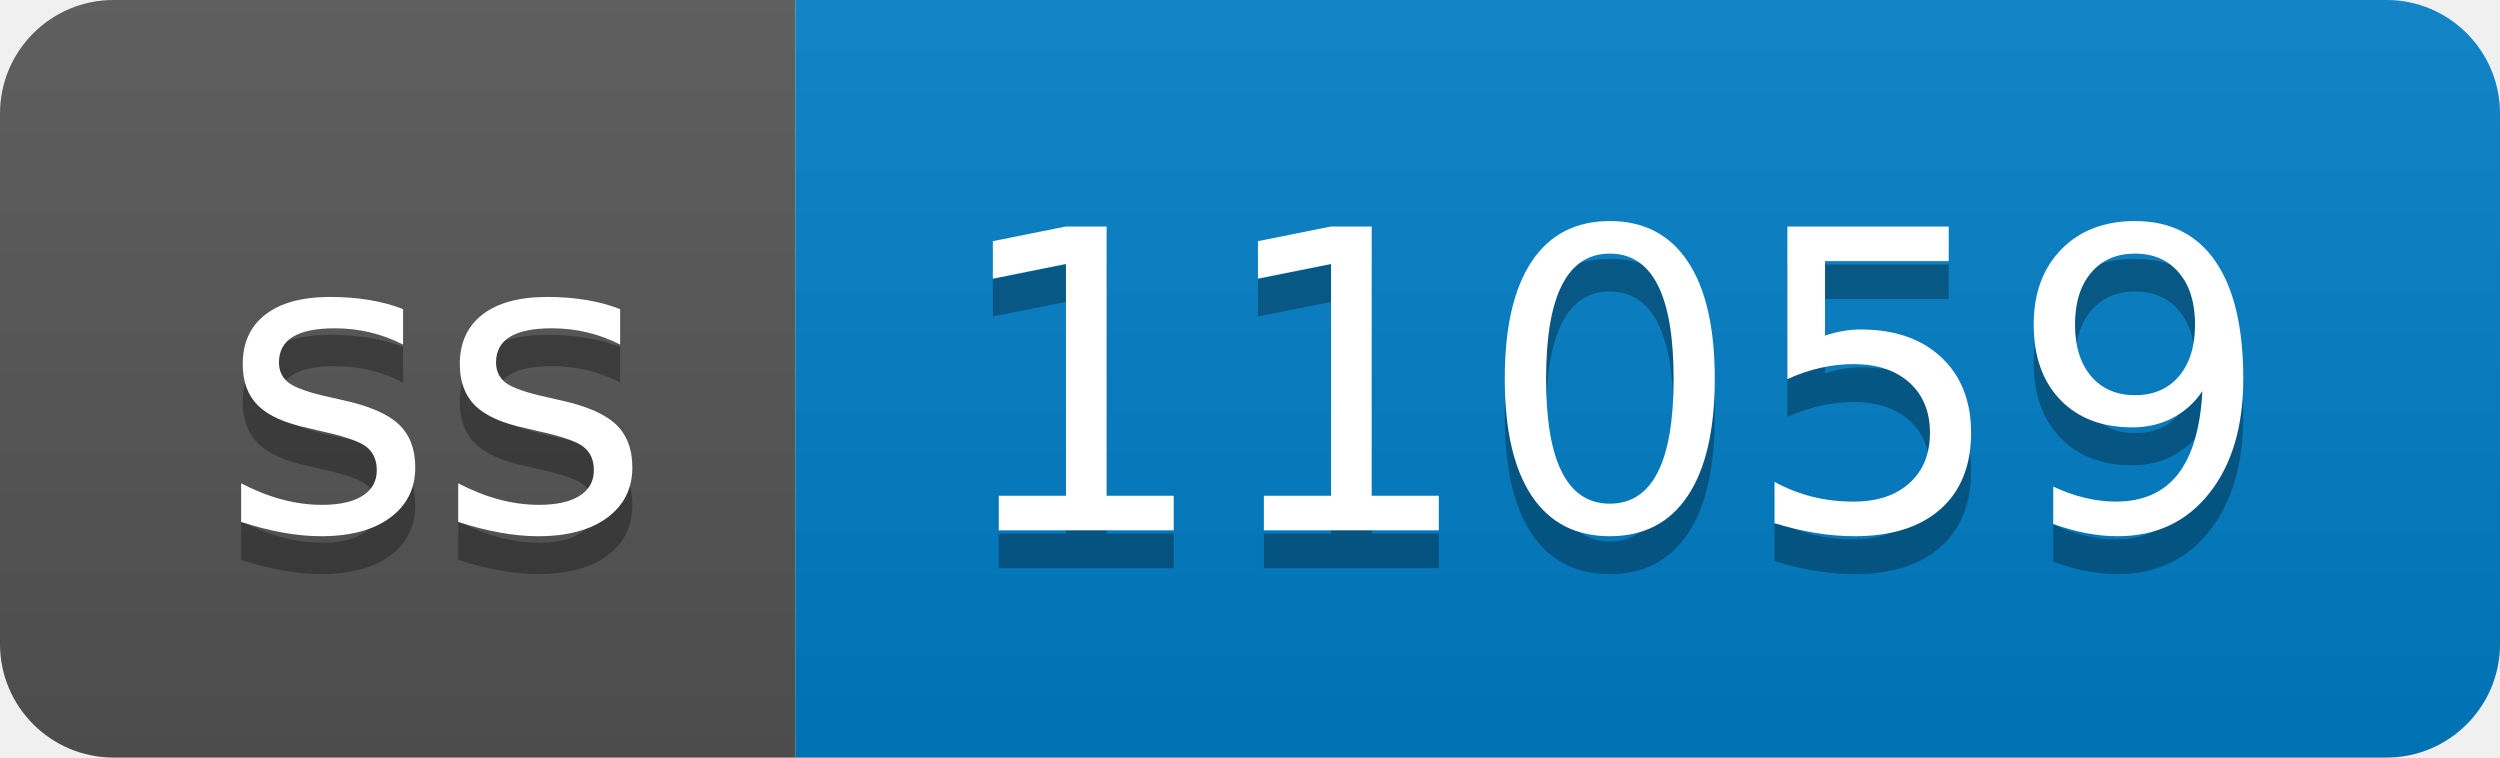
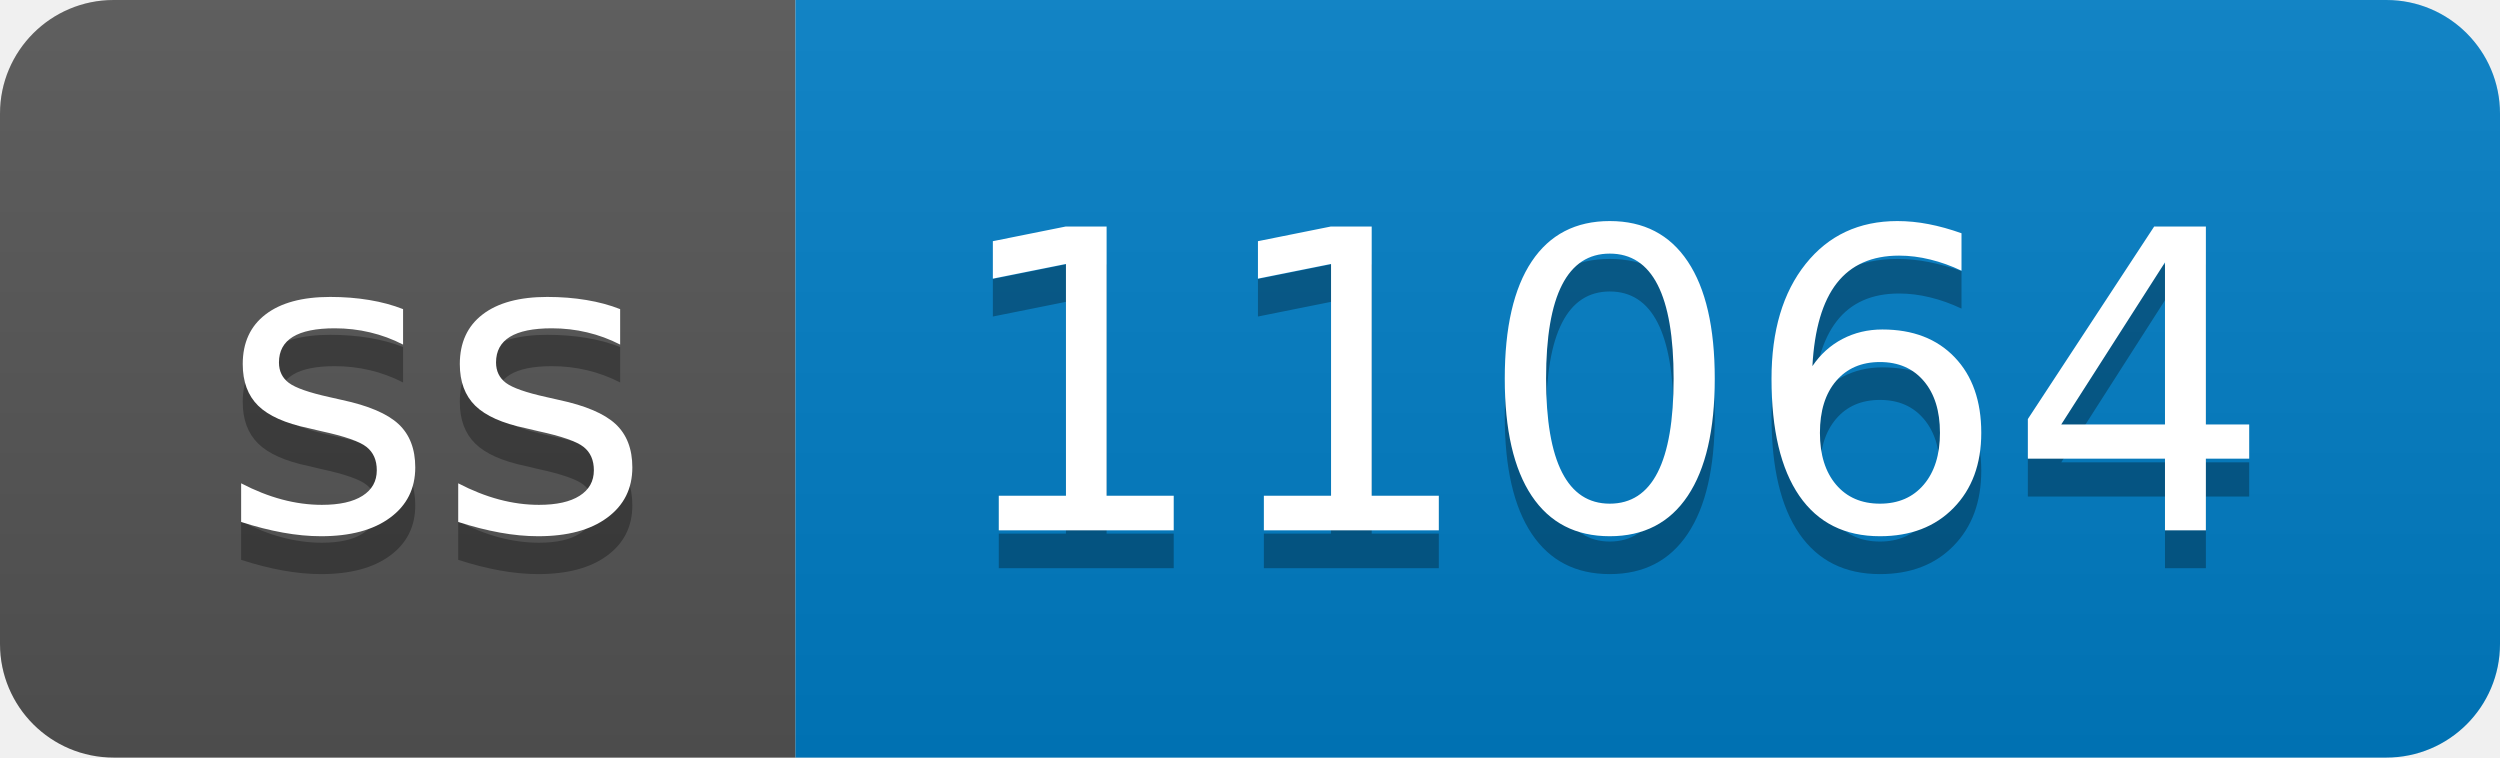
- <svg xmlns="http://www.w3.org/2000/svg" width="66" height="20" role="img" aria-label="ss: 11059">
+ <svg xmlns="http://www.w3.org/2000/svg" width="66" height="20" role="img" aria-label="ss: 11064">
  <linearGradient id="s" x2="0" y2="100%">
    <stop offset="0" stop-color="#bbb" stop-opacity=".1" />
    <stop offset="1" stop-opacity=".1" />
  </linearGradient>
  <clipPath id="r">
    <rect width="66" height="20" rx="3" fill="#fff" />
  </clipPath>
  <g clip-path="url(#r)">
    <rect width="21" height="20" fill="#555" />
    <rect x="21" width="45" height="20" fill="#007ec6" />
    <rect width="66" height="20" fill="url(#s)" />
  </g>
  <g fill="#fff" text-anchor="middle" font-family="Verdana,Geneva,DejaVu Sans,sans-serif" text-rendering="geometricPrecision" font-size="110">
    <text aria-hidden="true" x="115" y="150" fill="#010101" fill-opacity=".3" transform="scale(.1)" textLength="110">ss</text>
    <text x="115" y="140" transform="scale(.1)" fill="#fff" textLength="110">ss</text>
-     <text aria-hidden="true" x="425" y="150" fill="#010101" fill-opacity=".3" transform="scale(.1)" textLength="350">11059</text>
-     <text x="425" y="140" transform="scale(.1)" fill="#fff" textLength="350">11059</text>
+     <text aria-hidden="true" x="425" y="150" fill="#010101" fill-opacity=".3" transform="scale(.1)" textLength="350">11064</text>
+     <text x="425" y="140" transform="scale(.1)" fill="#fff" textLength="350">11064</text>
  </g>
</svg>
